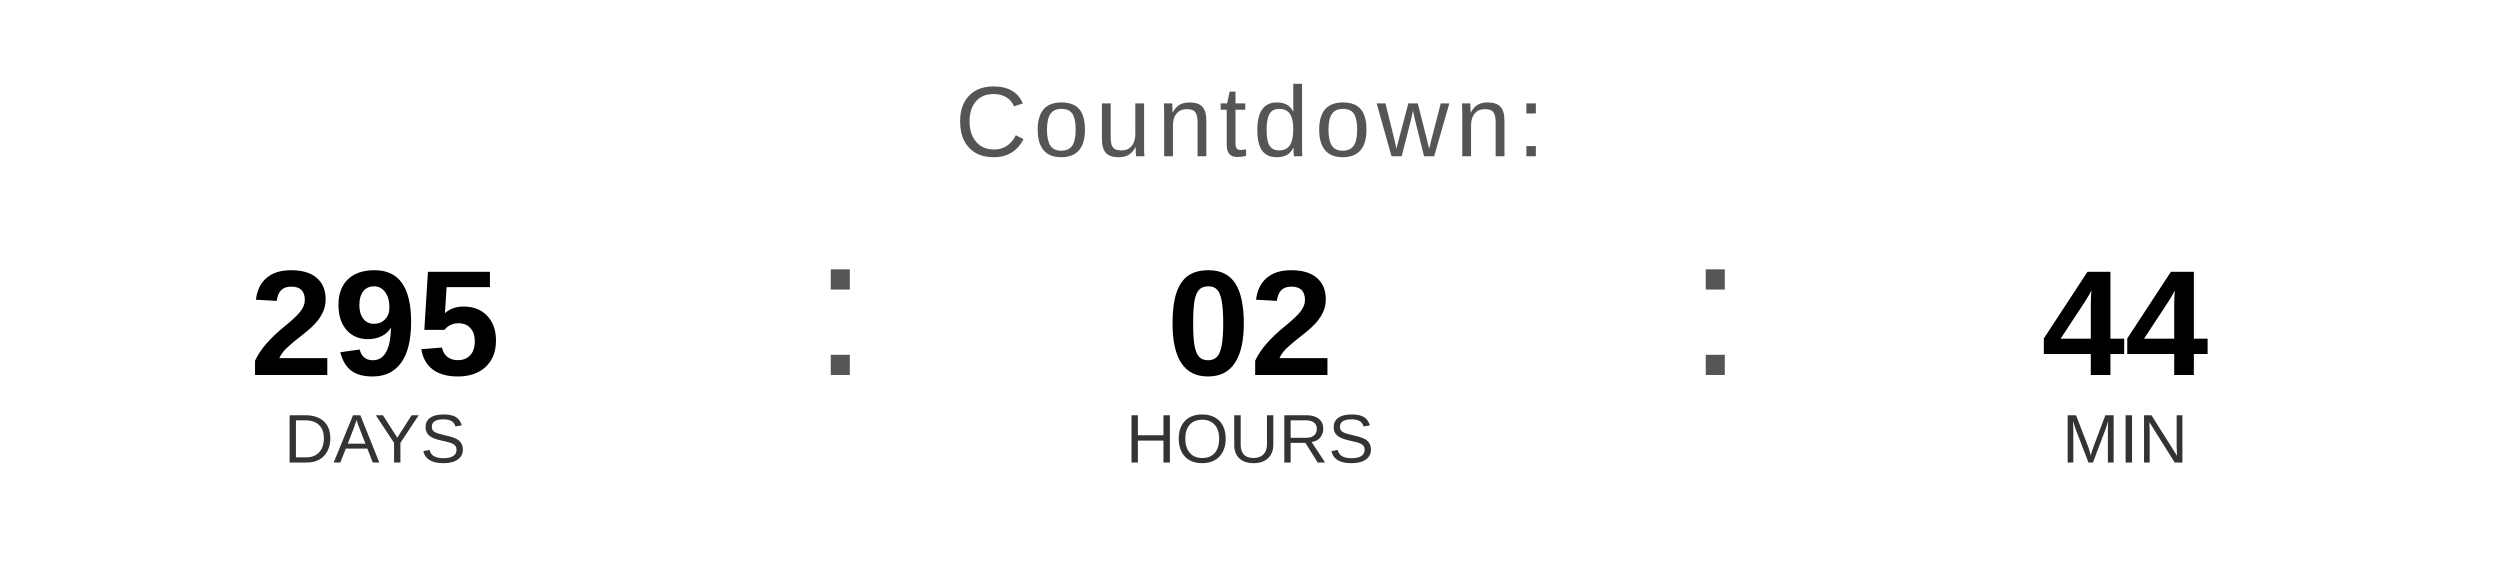
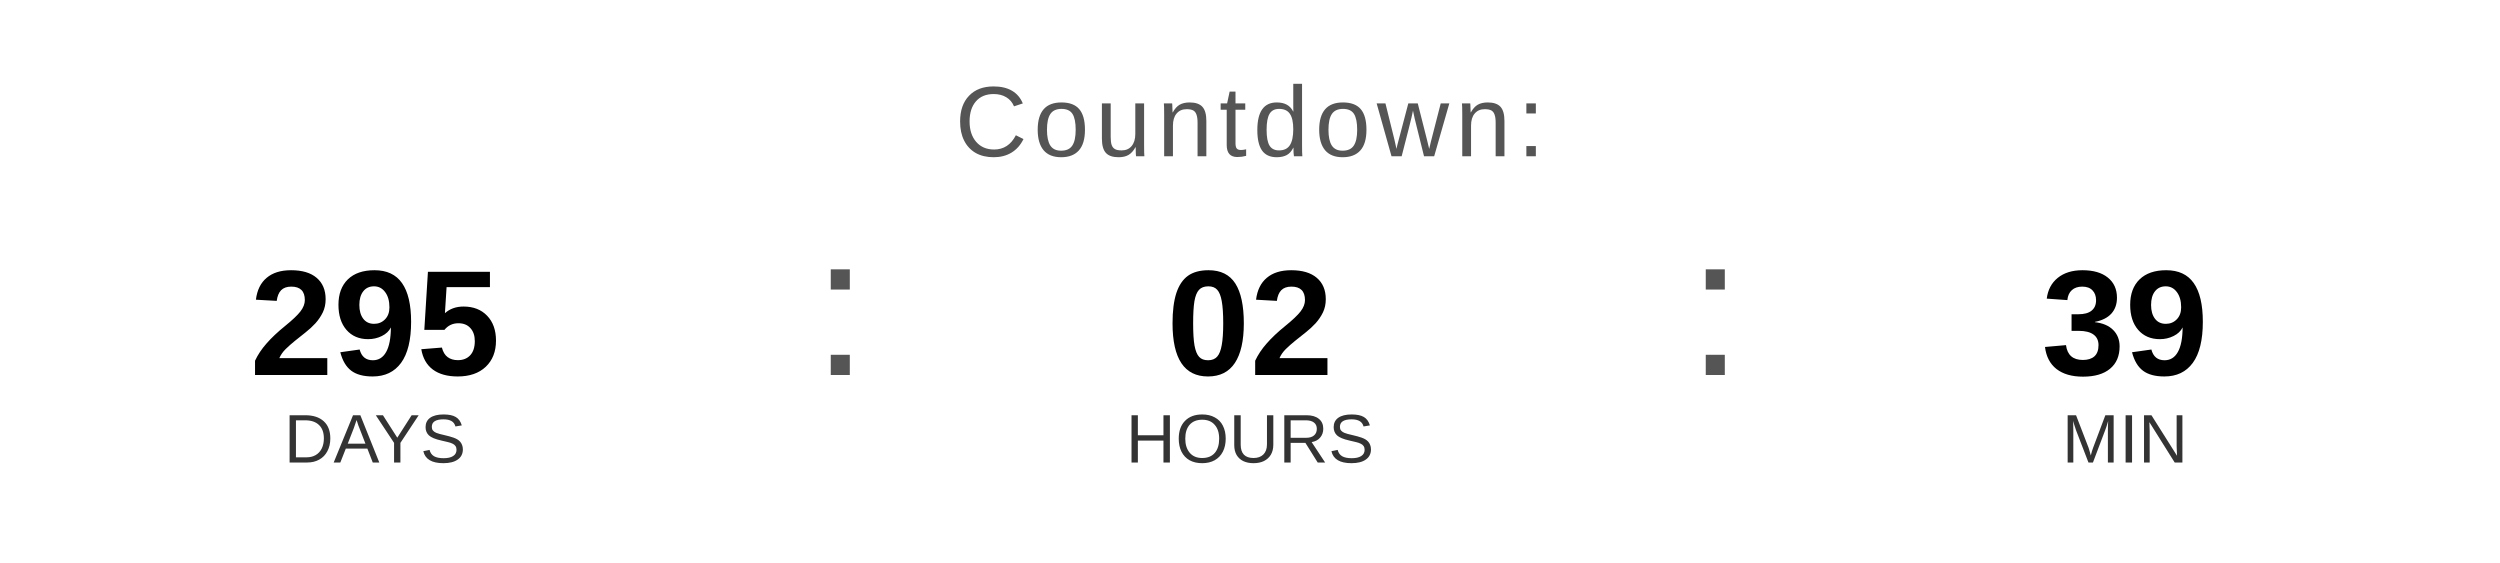
<svg xmlns="http://www.w3.org/2000/svg" width="400" height="90" viewBox="0 0 400 90">
  <text x="200" y="25" font-family="Arial, Helvetica, sans-serif" font-size="16" fill="#555555" text-anchor="middle" letter-spacing="1">
    Countdown:
  </text>
  <text x="60" y="60" font-family="Arial, Helvetica, sans-serif" font-size="24" font-weight="bold" fill="#000000" text-anchor="middle">295</text>
  <text x="60" y="74" font-family="Arial, Helvetica, sans-serif" font-size="11" fill="#333333" text-anchor="middle">DAYS</text>
  <text x="130" y="60" font-family="Arial, sans-serif" font-size="32" fill="#555555">:</text>
  <text x="200" y="60" font-family="Arial, Helvetica, sans-serif" font-size="24" font-weight="bold" fill="#000000" text-anchor="middle">02</text>
  <text x="200" y="74" font-family="Arial, Helvetica, sans-serif" font-size="11" fill="#333333" text-anchor="middle">HOURS</text>
  <text x="270" y="60" font-family="Arial, sans-serif" font-size="32" fill="#555555">:</text>
-   <text x="340" y="60" font-family="Arial, Helvetica, sans-serif" font-size="24" font-weight="bold" fill="#000000" text-anchor="middle">44</text>
+   <text x="340" y="60" font-family="Arial, Helvetica, sans-serif" font-size="24" font-weight="bold" fill="#000000" text-anchor="middle">39</text>
  <text x="340" y="74" font-family="Arial, Helvetica, sans-serif" font-size="11" fill="#333333" text-anchor="middle">MIN</text>
</svg>
